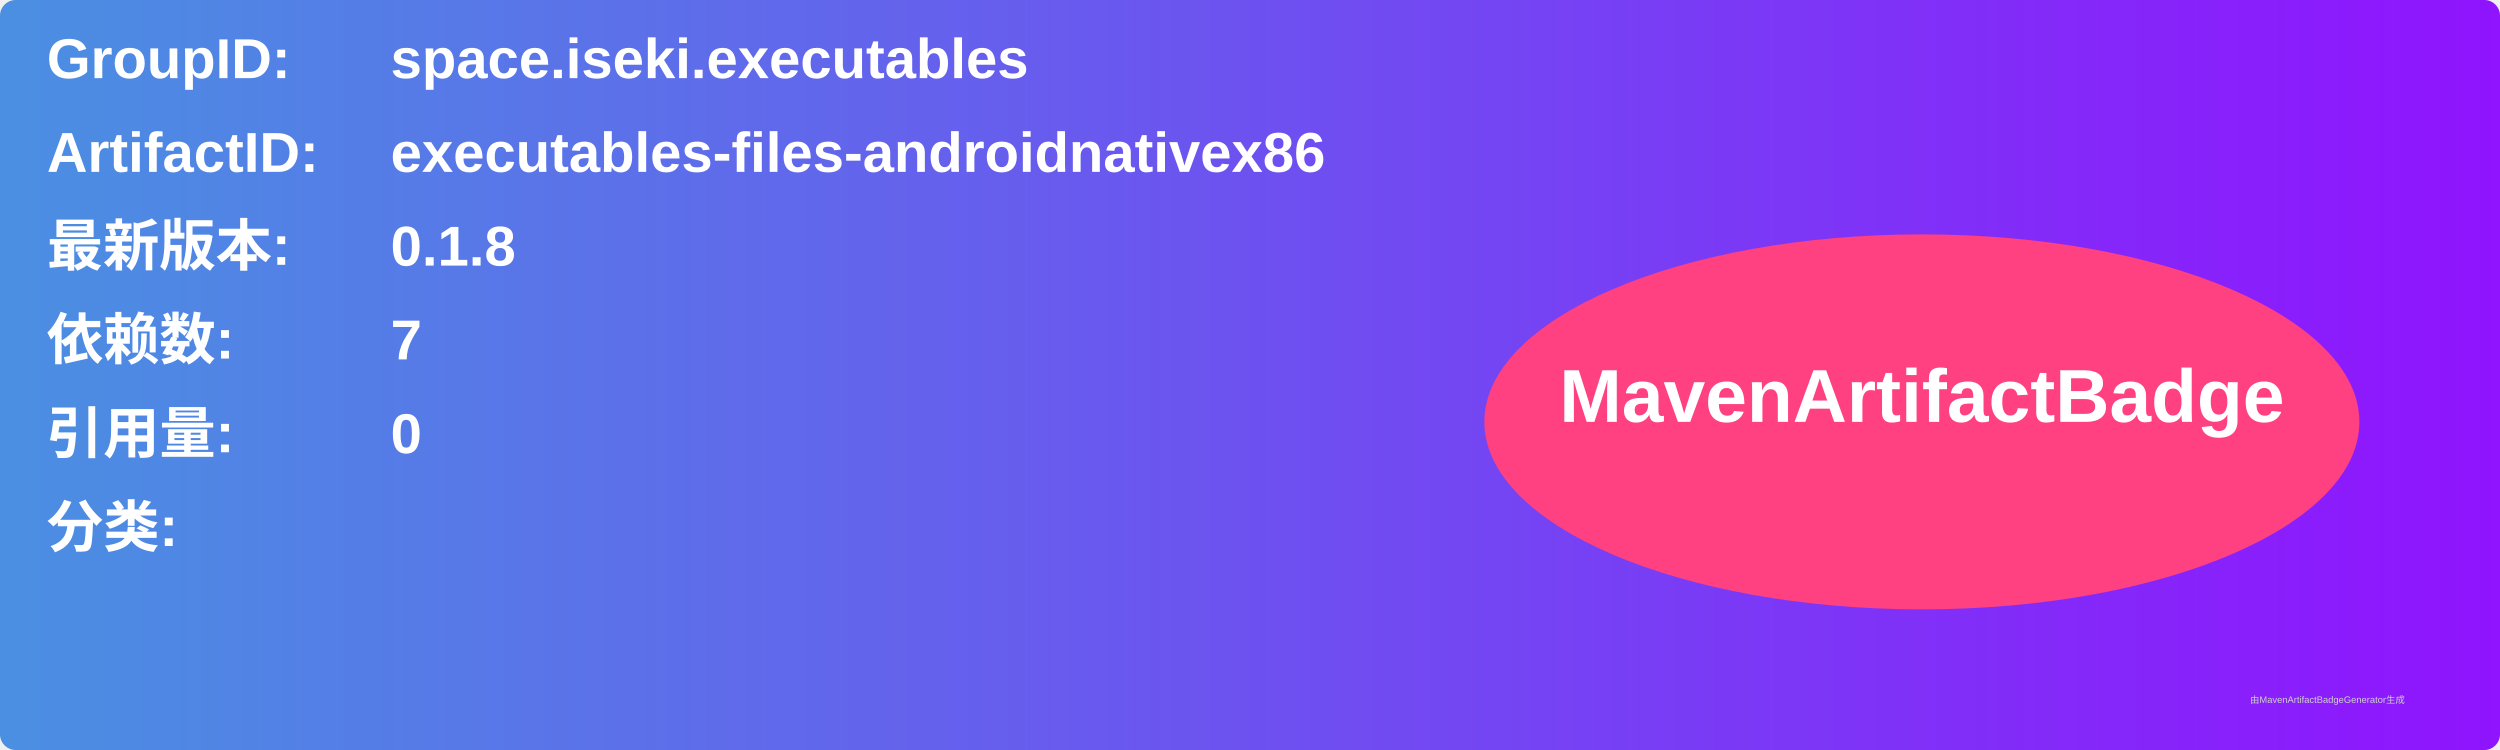
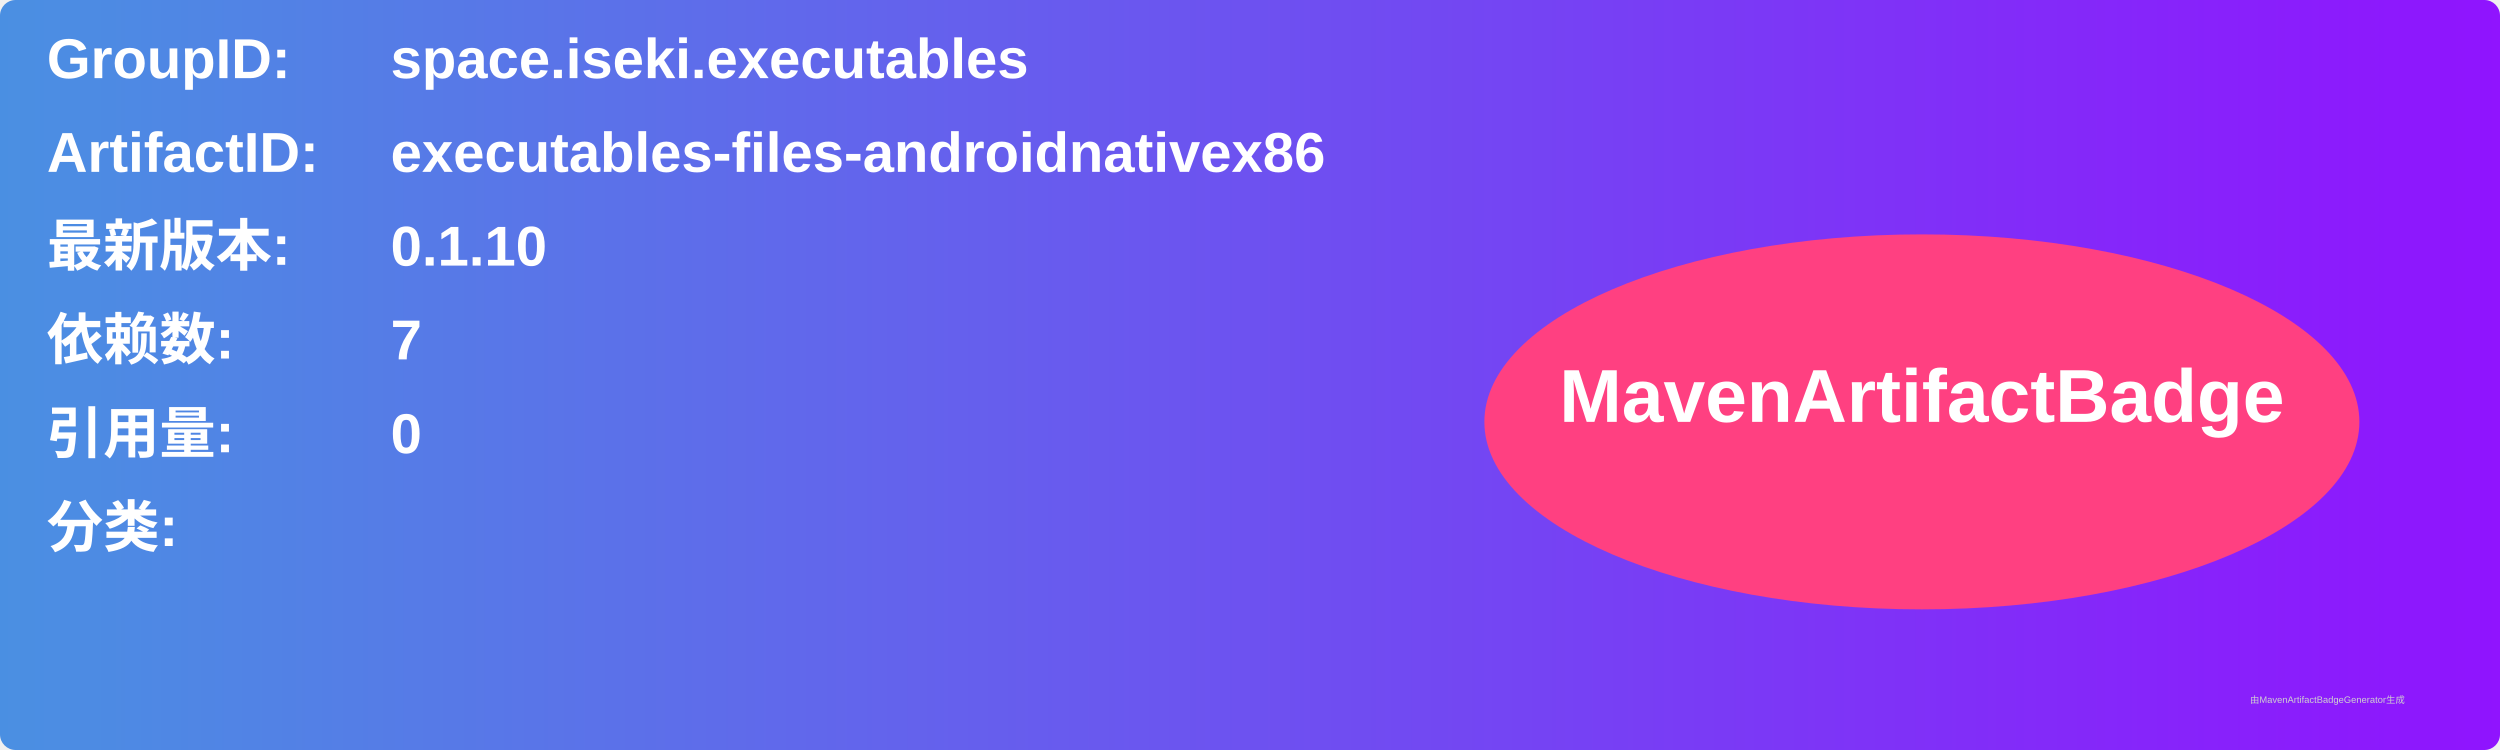
<svg xmlns="http://www.w3.org/2000/svg" width="800" height="240" viewBox="0 0 800 240">
  <linearGradient id="grad" x1="0%" y1="0%" x2="100%" y2="0%">
    <stop offset="0%" stop-color="#4a90e2" />
    <stop offset="100%" stop-color="#9013fe" />
  </linearGradient>
  <rect width="100%" height="100%" rx="5" ry="5" fill="url(#grad)" />
  <g transform="translate(15, 15)">
    <text x="0" y="10" font-family="Arial" font-size="18" fill="white" font-weight="bold" width="260">GroupID:</text>
    <text x="110" y="10" font-family="Arial" font-size="18" fill="white" font-weight="bold" width="460">space.iseki.executables</text>
    <text x="0" y="40" font-family="Arial" font-size="18" fill="white" font-weight="bold" width="260">ArtifactID:</text>
    <text x="110" y="40" font-family="Arial" font-size="18" fill="white" font-weight="bold" width="460">executables-files-androidnativex86</text>
    <text x="0" y="70" font-family="Arial" font-size="18" fill="white" font-weight="bold">最新版本:</text>
    <text x="110" y="70" font-family="Arial" font-size="18" fill="white" font-weight="bold">
-       <tspan font-weight="bold">0.1.8</tspan>
+       <tspan font-weight="bold">0.1.10</tspan>
    </text>
    <text x="0" y="100" font-family="Arial" font-size="18" fill="white" font-weight="bold">依赖数: </text>
    <text x="110" y="100" font-family="Arial" font-size="18" fill="white">
      <tspan font-weight="bold">7</tspan>
    </text>
    <text x="0" y="130" font-family="Arial" font-size="18" fill="white" font-weight="bold">引用量: </text>
    <text x="110" y="130" font-family="Arial" font-size="18" fill="white">
      <tspan font-weight="bold">0</tspan>
    </text>
    <text x="0" y="160" font-family="Arial" font-size="18" fill="white" font-weight="bold">分类:</text>
    <text x="10" y="190" font-family="Arial" font-size="10" fill="white">
      <tspan font-weight="bold" />
    </text>
    <ellipse cx="600" cy="120" rx="140" ry="60" fill="#ff4081" />
    <text x="600" y="120" text-anchor="middle" font-family="Arial" font-size="24" fill="white" font-weight="bold">MavenArtifactBadge</text>
  </g>
  <text x="720" y="225" font-family="Arial" font-size="3" fill="#d0d0d0">由MavenArtifactBadgeGenerator生成</text>
</svg>
